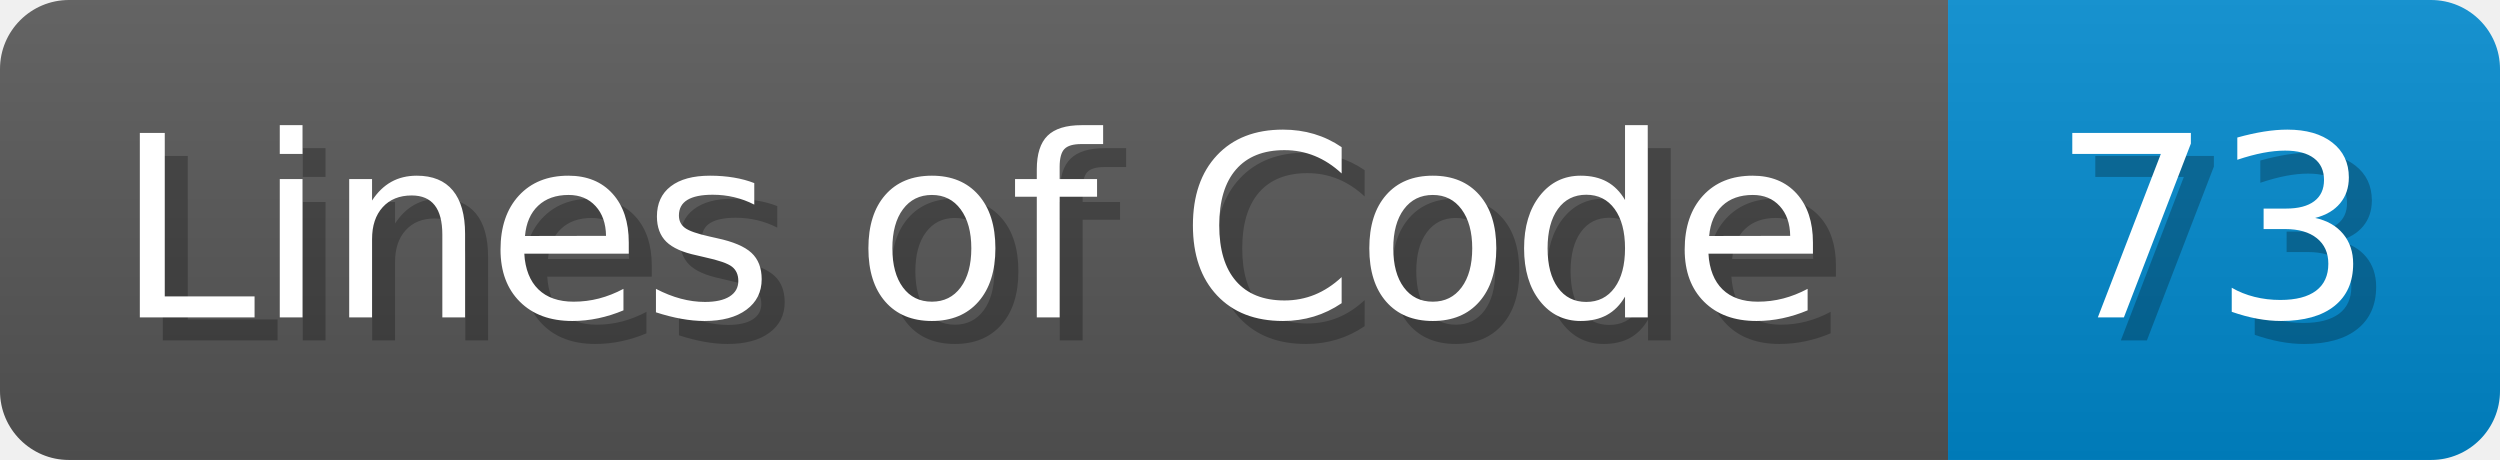
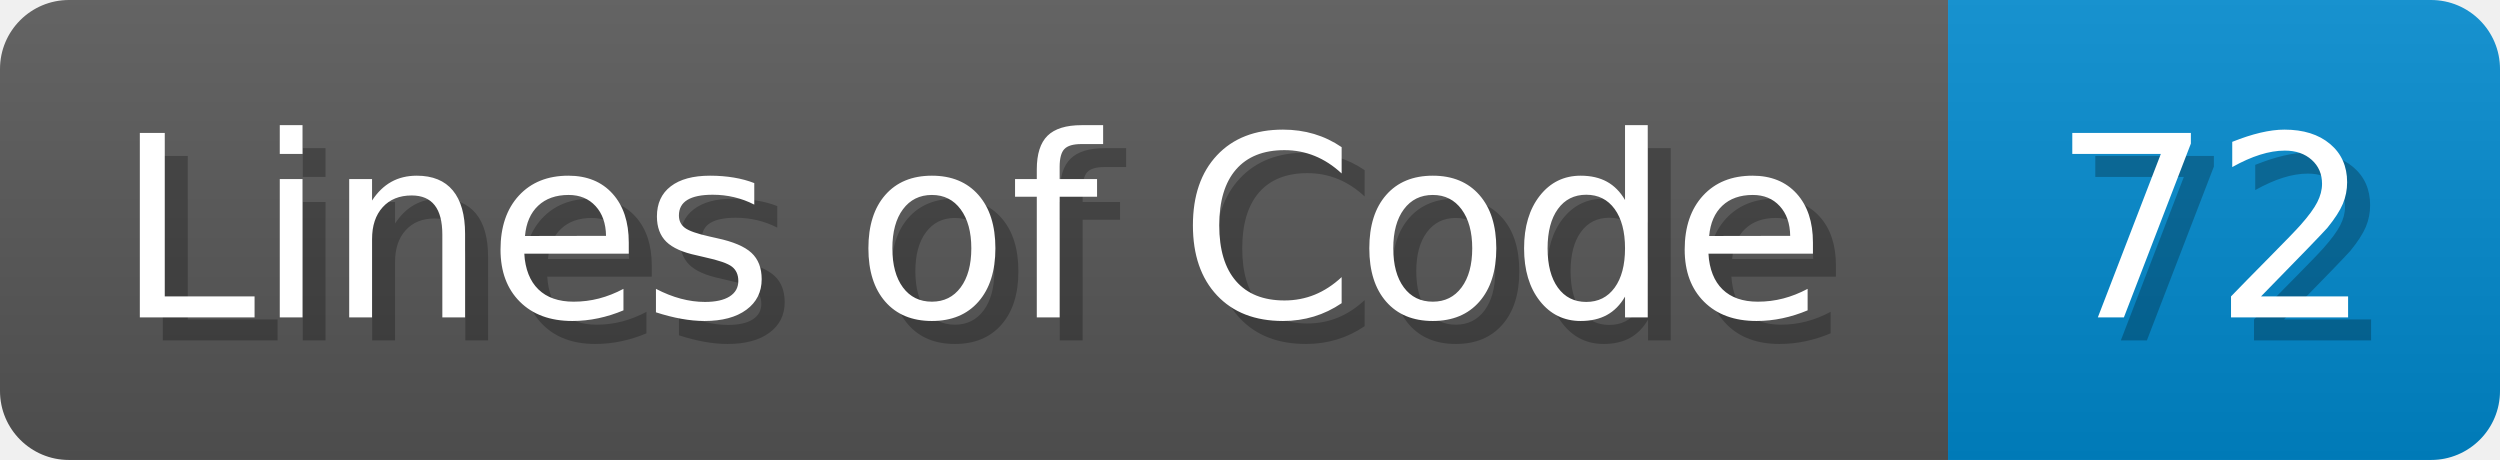
<svg xmlns="http://www.w3.org/2000/svg" width="108.7" height="20" viewBox="0 0 1087 200">
  <linearGradient id="a" x2="0" y2="100%">
    <stop offset="0" stop-opacity=".1" stop-color="#EEE" />
    <stop offset="1" stop-opacity=".1" />
  </linearGradient>
  <mask id="m">
    <rect width="1087" height="200" rx="30" fill="#FFF" />
  </mask>
  <g mask="url(#m)">
    <rect width="847" height="200" fill="#555" />
    <rect width="240" height="200" fill="#08C" x="847" />
    <rect width="1087" height="200" fill="url(#a)" />
  </g>
  <g fill="#fff" text-anchor="start" font-family="Verdana,DejaVu Sans,sans-serif" font-size="110">
    <text x="60" y="148" textLength="747" fill="#000" opacity="0.25">Lines of Code</text>
    <text x="50" y="138" textLength="747">Lines of Code</text>
-     <text x="902" y="148" textLength="140" fill="#000" opacity="0.25">73</text>
-     <text x="892" y="138" textLength="140">73</text>
+     <text x="902" y="148" textLength="140" fill="#000" opacity="0.25">72</text>
+     <text x="892" y="138" textLength="140">72</text>
  </g>
</svg>
